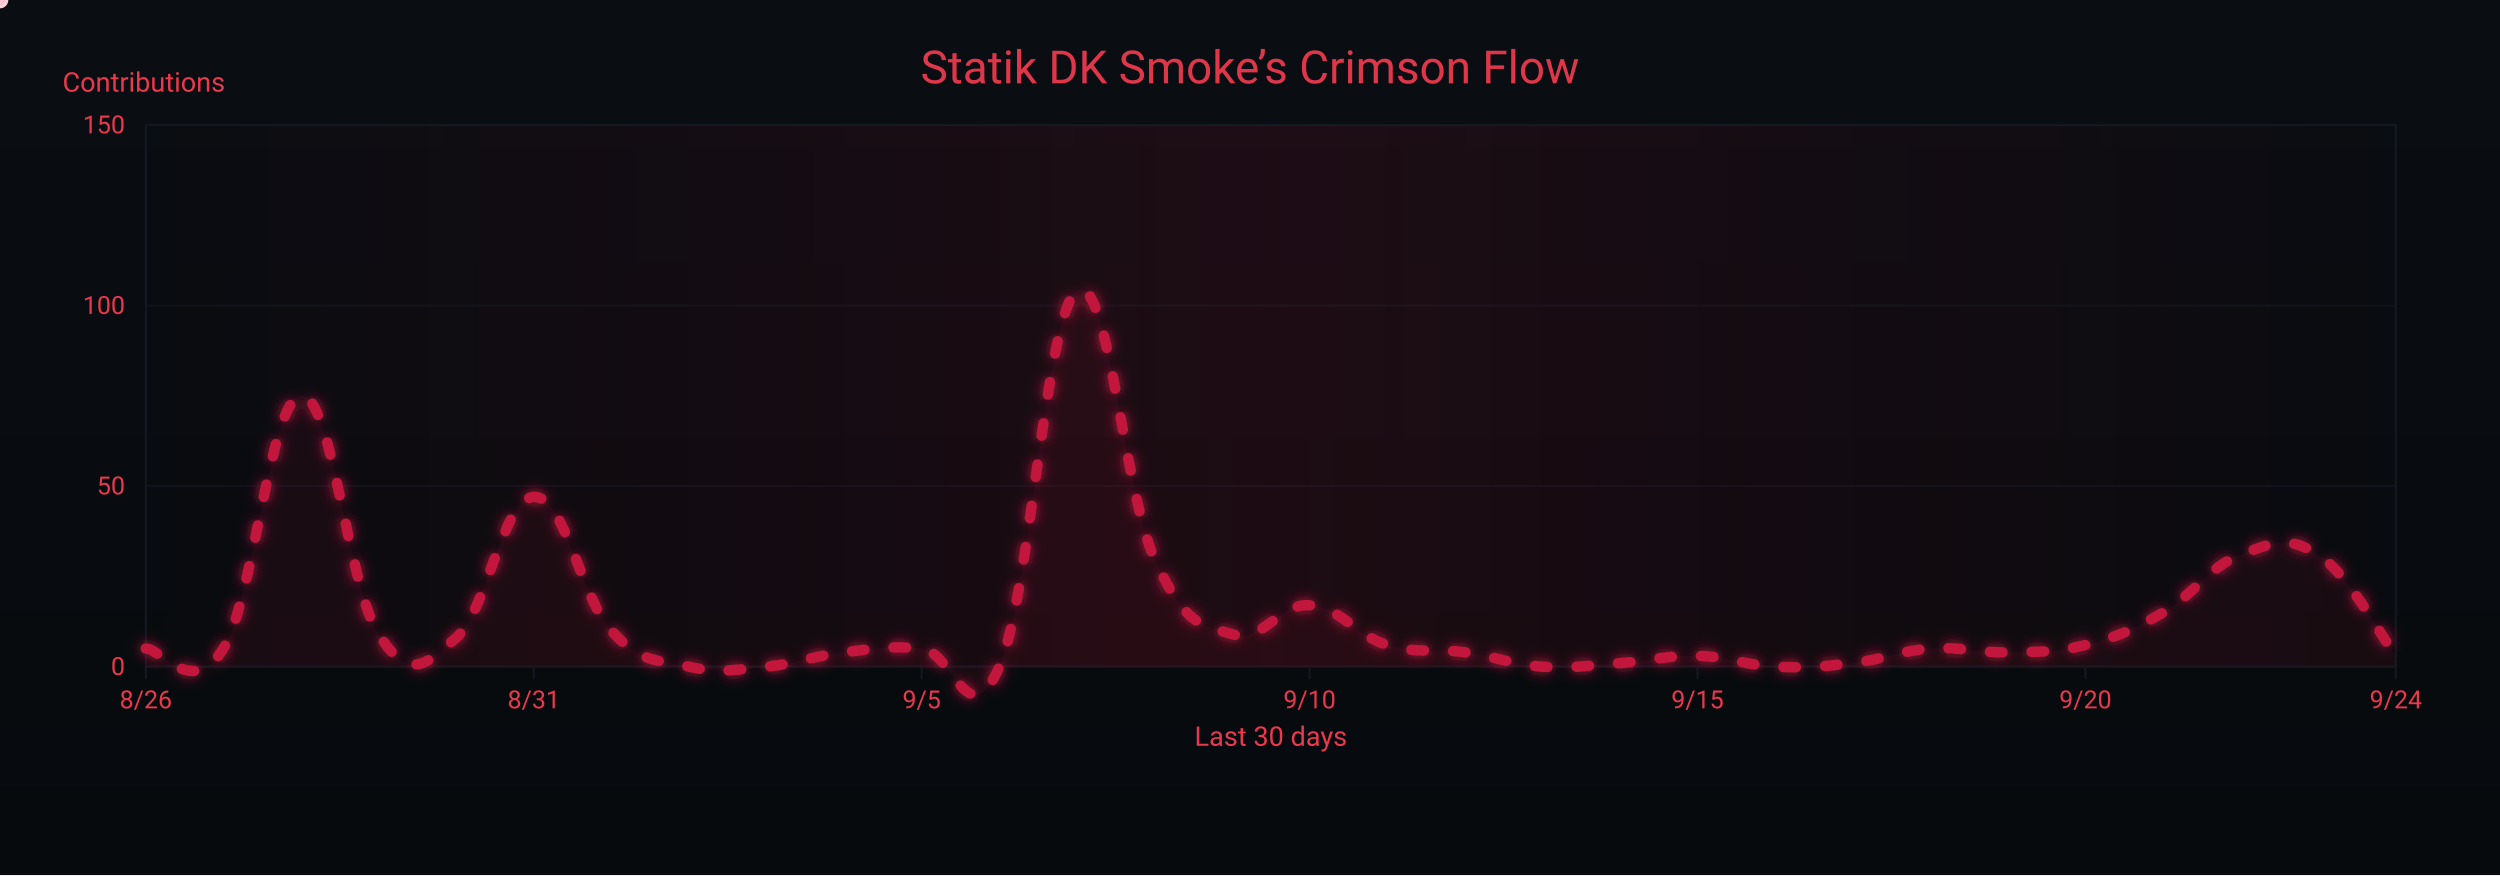
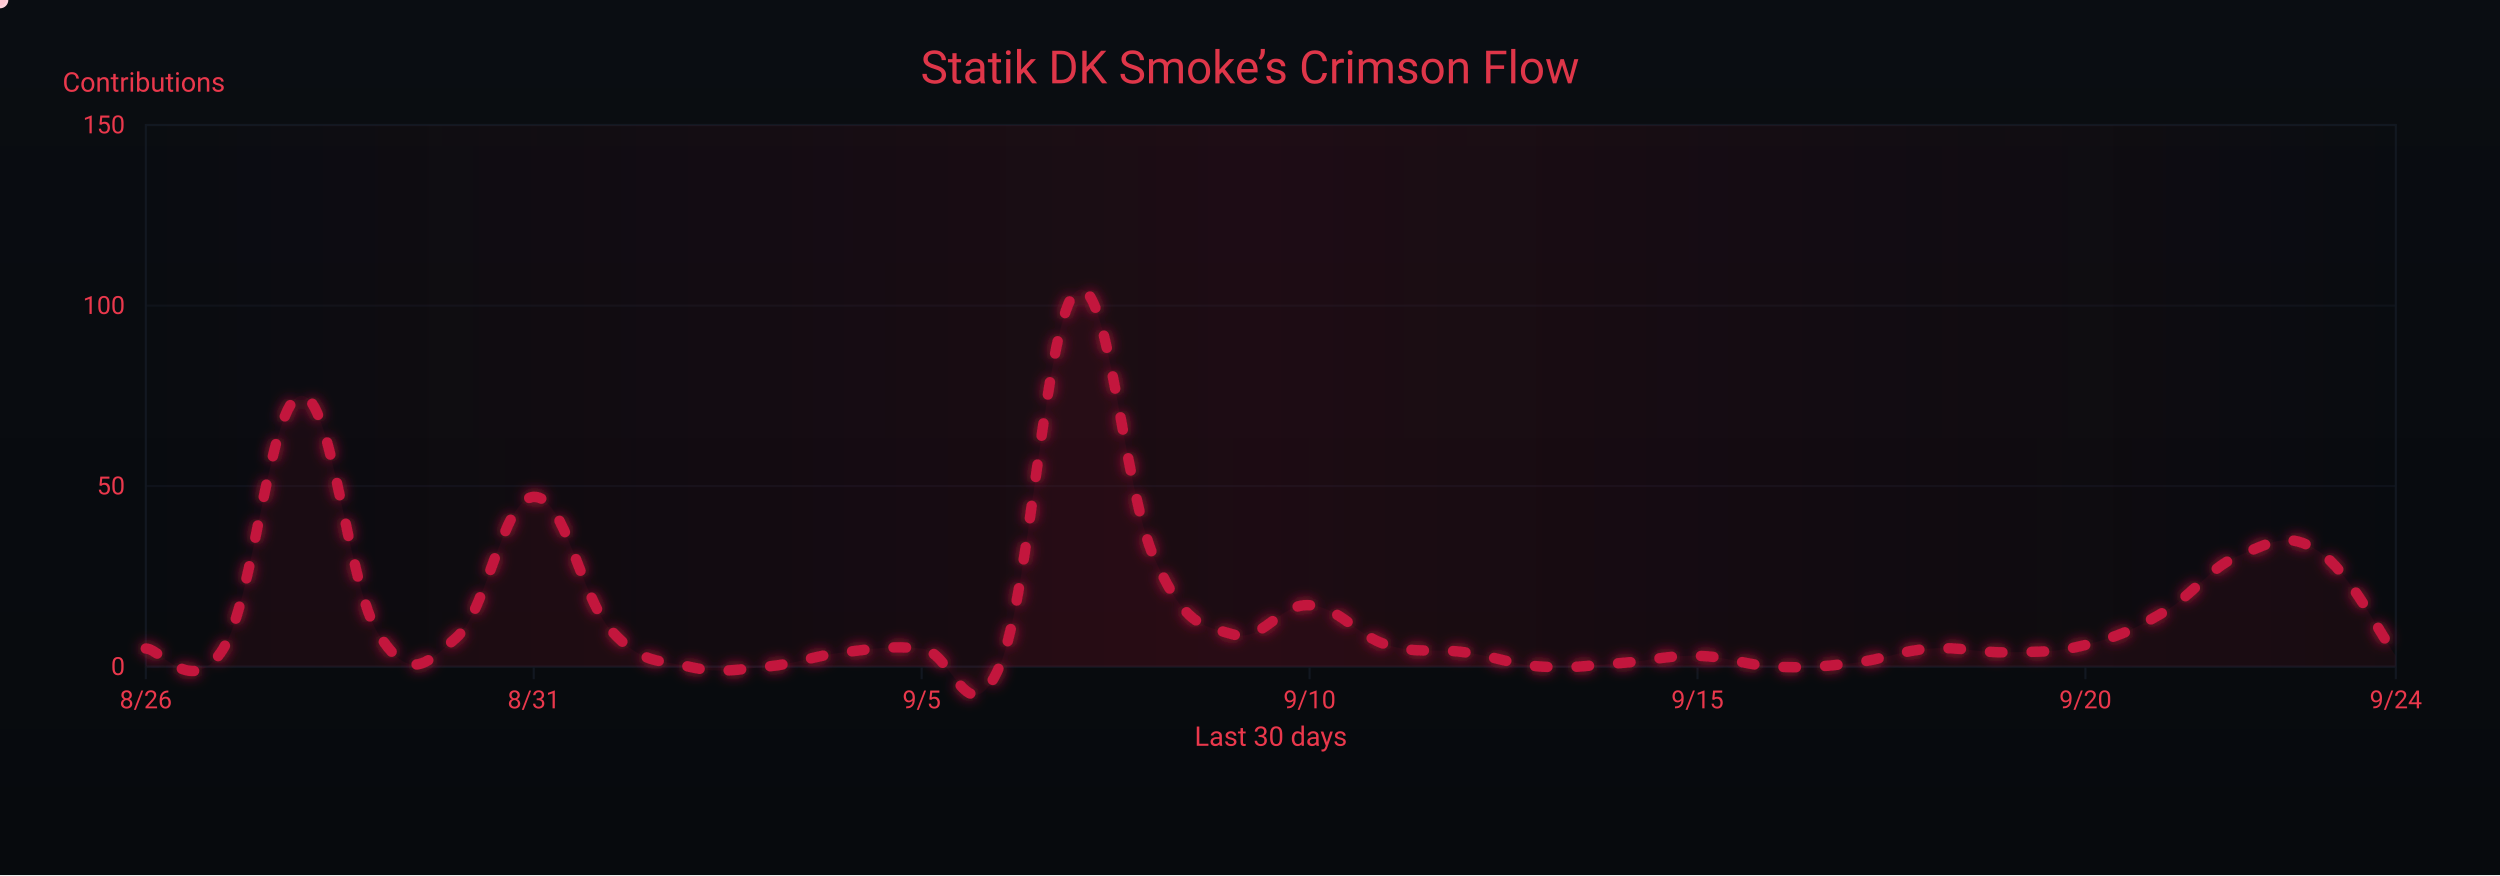
<svg xmlns="http://www.w3.org/2000/svg" width="1200" height="420" viewBox="0 0 1200 420" role="img" aria-label="Crimson Flow Graph">
  <defs>
    <linearGradient id="bgGrad" x1="0" y1="0" x2="0" y2="1">
      <stop offset="0%" stop-color="#0a0d12" />
      <stop offset="100%" stop-color="#070a0d" />
    </linearGradient>
    <filter id="glow">
      <feGaussianBlur stdDeviation="3" result="b1" />
      <feMerge>
        <feMergeNode in="b1" />
        <feMergeNode in="SourceGraphic" />
      </feMerge>
    </filter>
    <linearGradient id="sheen" x1="0" y1="0" x2="1" y2="0">
      <stop offset="0%" stop-color="#9b0e2a" stop-opacity="0" />
      <stop offset="50%" stop-color="#9b0e2a" stop-opacity=".14" />
      <stop offset="100%" stop-color="#9b0e2a" stop-opacity="0" />
      <animateTransform attributeName="gradientTransform" type="translate" from="-1 0" to="1 0" dur="9s" repeatCount="indefinite" />
    </linearGradient>
  </defs>
  <rect width="1200" height="420" fill="url(#bgGrad)" />
  <rect x="70" y="60" width="1080" height="260" fill="none" stroke="#121821" stroke-width="1" />
  <g font-family="ui-sans-serif,system-ui,-apple-system,Segoe UI,Roboto,Ubuntu,Arial" font-size="12">
    <path d="M70,320.0 H1150" stroke="#121821" stroke-width="1" opacity="0.6" />
    <text x="60" y="324.0" text-anchor="end" fill="#ea384c">0</text>
    <path d="M70,233.3 H1150" stroke="#121821" stroke-width="1" opacity="0.6" />
    <text x="60" y="237.3" text-anchor="end" fill="#ea384c">50</text>
    <path d="M70,146.7 H1150" stroke="#121821" stroke-width="1" opacity="0.6" />
    <text x="60" y="150.7" text-anchor="end" fill="#ea384c">100</text>
    <path d="M70,60.0 H1150" stroke="#121821" stroke-width="1" opacity="0.6" />
    <text x="60" y="64.0" text-anchor="end" fill="#ea384c">150</text>
    <text x="30" y="44" fill="#ea384c" font-size="13">Contributions</text>
  </g>
  <g font-family="ui-sans-serif,system-ui,-apple-system,Segoe UI,Roboto,Ubuntu,Arial" font-size="12">
    <path d="M70.0,320 V326" stroke="#121821" stroke-width="1" />
    <text x="70.0" y="340" text-anchor="middle" fill="#ea384c">8/26</text>
    <path d="M256.2,320 V326" stroke="#121821" stroke-width="1" />
    <text x="256.2" y="340" text-anchor="middle" fill="#ea384c">8/31</text>
    <path d="M442.4,320 V326" stroke="#121821" stroke-width="1" />
    <text x="442.4" y="340" text-anchor="middle" fill="#ea384c">9/5</text>
    <path d="M628.6,320 V326" stroke="#121821" stroke-width="1" />
    <text x="628.6" y="340" text-anchor="middle" fill="#ea384c">9/10</text>
    <path d="M814.8,320 V326" stroke="#121821" stroke-width="1" />
    <text x="814.8" y="340" text-anchor="middle" fill="#ea384c">9/15</text>
    <path d="M1001.0,320 V326" stroke="#121821" stroke-width="1" />
    <text x="1001.0" y="340" text-anchor="middle" fill="#ea384c">9/20</text>
    <path d="M1150.0,320 V326" stroke="#121821" stroke-width="1" />
    <text x="1150.0" y="340" text-anchor="middle" fill="#ea384c">9/24</text>
    <text x="610" y="358" text-anchor="middle" fill="#ea384c" font-size="13">Last 30 days</text>
  </g>
  <rect x="70" y="60" width="1080" height="260" fill="url(#sheen)" />
  <text x="600" y="40" text-anchor="middle" font-family="ui-sans-serif,system-ui,-apple-system,Segoe UI,Roboto,Ubuntu,Arial" font-size="22" fill="#ea384c" opacity=".95">Statik DK Smoke’s Crimson Flow</text>
-   <path d="M70.0,311.3 C77.4,311.3 92.3,335.6 107.2,311.3 C122.1,287.1 129.6,191.4 144.5,190.0 C159.4,188.6 166.8,281.2 181.7,304.4 C196.6,327.6 204.1,319.3 219.0,306.1 C233.9,293.0 241.3,239.2 256.2,238.5 C271.1,237.8 278.6,286.4 293.4,302.7 C308.3,319.0 315.8,316.5 330.7,320.0 C345.6,323.5 353.0,321.4 367.9,320.0 C382.8,318.6 390.3,314.8 405.2,313.1 C420.1,311.3 427.5,309.9 442.4,311.3 C457.3,312.7 464.8,354.3 479.7,320.0 C494.6,285.7 502.0,150.1 516.9,139.7 C531.8,129.3 539.2,235.1 554.1,268.0 C569.0,300.9 576.5,299.9 591.4,304.4 C606.3,308.9 613.7,289.5 628.6,290.5 C643.5,291.6 651.0,305.1 665.9,309.6 C680.8,314.1 688.2,311.0 703.1,313.1 C718.0,315.1 725.4,319.0 740.3,320.0 C755.2,321.0 762.7,319.3 777.6,318.3 C792.5,317.2 799.9,314.5 814.8,314.8 C829.7,315.1 837.2,319.3 852.1,320.0 C867.0,320.7 874.4,320.0 889.3,318.3 C904.2,316.5 911.7,312.4 926.6,311.3 C941.4,310.3 948.9,313.4 963.8,313.1 C978.7,312.7 986.1,313.4 1001.0,309.6 C1015.9,305.8 1023.4,302.7 1038.3,294.0 C1053.2,285.3 1060.6,271.8 1075.5,266.3 C1090.4,260.7 1097.9,256.6 1112.8,266.3 C1127.7,276.0 1142.6,305.1 1150.0,314.8 L 1150,320 L 70,320 Z" fill="#7a0f26" opacity=".13">
+   <path d="M70.0,311.3 C77.4,311.3 92.3,335.6 107.2,311.3 C122.1,287.1 129.6,191.4 144.5,190.0 C159.4,188.6 166.8,281.2 181.7,304.4 C196.6,327.6 204.1,319.3 219.0,306.1 C233.9,293.0 241.3,239.2 256.2,238.5 C271.1,237.8 278.6,286.4 293.4,302.7 C308.3,319.0 315.8,316.5 330.7,320.0 C345.6,323.5 353.0,321.4 367.9,320.0 C382.8,318.6 390.3,314.8 405.2,313.1 C420.1,311.3 427.5,309.9 442.4,311.3 C457.3,312.7 464.8,354.3 479.7,320.0 C494.6,285.7 502.0,150.1 516.9,139.7 C531.8,129.3 539.2,235.1 554.1,268.0 C569.0,300.9 576.5,299.9 591.4,304.4 C606.3,308.9 613.7,289.5 628.6,290.5 C643.5,291.6 651.0,305.1 665.9,309.6 C680.8,314.1 688.2,311.0 703.1,313.1 C718.0,315.1 725.4,319.0 740.3,320.0 C755.2,321.0 762.7,319.3 777.6,318.3 C792.5,317.2 799.9,314.5 814.8,314.8 C829.7,315.1 837.2,319.3 852.1,320.0 C867.0,320.7 874.4,320.0 889.3,318.3 C904.2,316.5 911.7,312.4 926.6,311.3 C941.4,310.3 948.9,313.4 963.8,313.1 C978.7,312.7 986.1,313.4 1001.0,309.6 C1015.9,305.8 1023.4,302.7 1038.3,294.0 C1053.2,285.3 1060.6,272.2 1075.5,266.3 C1090.4,260.4 1097.9,254.8 1112.8,264.5 C1127.7,274.2 1142.6,304.7 1150.0,314.8 L 1150,320 L 70,320 Z" fill="#7a0f26" opacity=".13">
    <animate attributeName="opacity" values=".10;.17;.10" dur="6s" repeatCount="indefinite" />
  </path>
-   <path id="curve" d="M70.0,311.3 C77.4,311.3 92.3,335.6 107.2,311.3 C122.1,287.1 129.6,191.4 144.5,190.0 C159.4,188.6 166.8,281.2 181.7,304.4 C196.6,327.6 204.1,319.3 219.0,306.1 C233.9,293.0 241.3,239.2 256.2,238.5 C271.1,237.8 278.6,286.4 293.4,302.7 C308.3,319.0 315.8,316.5 330.7,320.0 C345.6,323.5 353.0,321.4 367.9,320.0 C382.8,318.6 390.3,314.8 405.2,313.1 C420.1,311.3 427.5,309.9 442.4,311.3 C457.3,312.7 464.8,354.3 479.7,320.0 C494.6,285.7 502.0,150.1 516.9,139.7 C531.8,129.3 539.2,235.1 554.1,268.0 C569.0,300.9 576.5,299.9 591.4,304.4 C606.3,308.9 613.7,289.5 628.6,290.5 C643.5,291.6 651.0,305.1 665.9,309.6 C680.8,314.1 688.2,311.0 703.1,313.1 C718.0,315.1 725.4,319.0 740.3,320.0 C755.2,321.0 762.7,319.3 777.6,318.3 C792.5,317.2 799.9,314.5 814.8,314.8 C829.7,315.1 837.2,319.3 852.1,320.0 C867.0,320.7 874.4,320.0 889.3,318.3 C904.2,316.5 911.7,312.4 926.6,311.3 C941.4,310.3 948.9,313.4 963.8,313.1 C978.7,312.7 986.1,313.4 1001.0,309.6 C1015.9,305.8 1023.4,302.7 1038.3,294.0 C1053.2,285.3 1060.6,271.8 1075.5,266.3 C1090.4,260.7 1097.9,256.6 1112.8,266.3 C1127.7,276.0 1142.6,305.1 1150.0,314.8" fill="none" stroke="#c3193d" stroke-width="5" stroke-linecap="round" stroke-linejoin="round" stroke-dasharray="6 14" filter="url(#glow)">
+   <path id="curve" d="M70.0,311.3 C77.4,311.3 92.3,335.6 107.2,311.3 C122.1,287.1 129.6,191.4 144.5,190.0 C159.4,188.6 166.8,281.2 181.7,304.4 C196.6,327.6 204.1,319.3 219.0,306.1 C233.9,293.0 241.3,239.2 256.2,238.5 C271.1,237.8 278.6,286.4 293.4,302.7 C308.3,319.0 315.8,316.5 330.7,320.0 C345.6,323.5 353.0,321.4 367.9,320.0 C382.8,318.6 390.3,314.8 405.2,313.1 C420.1,311.3 427.5,309.9 442.4,311.3 C457.3,312.7 464.8,354.3 479.7,320.0 C494.6,285.7 502.0,150.1 516.9,139.7 C531.8,129.3 539.2,235.1 554.1,268.0 C569.0,300.9 576.5,299.9 591.4,304.4 C606.3,308.9 613.7,289.5 628.6,290.5 C643.5,291.6 651.0,305.1 665.9,309.6 C680.8,314.1 688.2,311.0 703.1,313.1 C718.0,315.1 725.4,319.0 740.3,320.0 C755.2,321.0 762.7,319.3 777.6,318.3 C792.5,317.2 799.9,314.5 814.8,314.8 C829.7,315.1 837.2,319.3 852.1,320.0 C867.0,320.7 874.4,320.0 889.3,318.3 C904.2,316.5 911.7,312.4 926.6,311.3 C941.4,310.3 948.9,313.4 963.8,313.1 C978.7,312.7 986.1,313.4 1001.0,309.6 C1015.9,305.8 1023.4,302.7 1038.3,294.0 C1053.2,285.3 1060.6,272.2 1075.5,266.3 C1090.4,260.4 1097.9,254.8 1112.8,264.5 C1127.7,274.2 1142.6,304.7 1150.0,314.8" fill="none" stroke="#c3193d" stroke-width="5" stroke-linecap="round" stroke-linejoin="round" stroke-dasharray="6 14" filter="url(#glow)">
    <animate attributeName="stroke-dashoffset" values="0;-220" dur="4.8s" repeatCount="indefinite" />
  </path>
  <g fill="#ffd1db">
    <circle r="4">
      <animateMotion dur="7s" rotate="auto" repeatCount="indefinite">
        <mpath href="#curve" />
      </animateMotion>
      <animate attributeName="opacity" values="1;.3;1" dur="2.2s" repeatCount="indefinite" />
    </circle>
    <circle r="3" fill="#ffffff">
      <animateMotion dur="8.2s" begin="1s" rotate="auto" repeatCount="indefinite">
        <mpath href="#curve" />
      </animateMotion>
      <animate attributeName="opacity" values=".7;.2;.7" dur="2.4s" repeatCount="indefinite" />
    </circle>
    <circle r="3" fill="#ffc7d3">
      <animateMotion dur="6s" begin="2s" rotate="auto" repeatCount="indefinite">
        <mpath href="#curve" />
      </animateMotion>
      <animate attributeName="opacity" values=".8;.3;.8" dur="2s" repeatCount="indefinite" />
    </circle>
  </g>
</svg>
